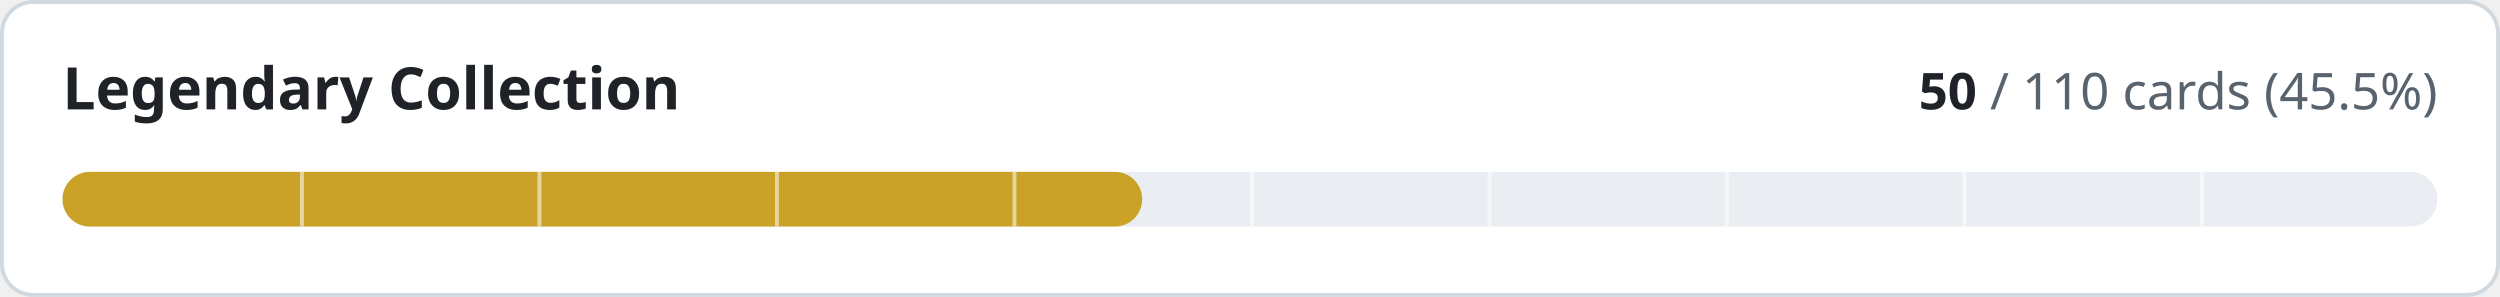
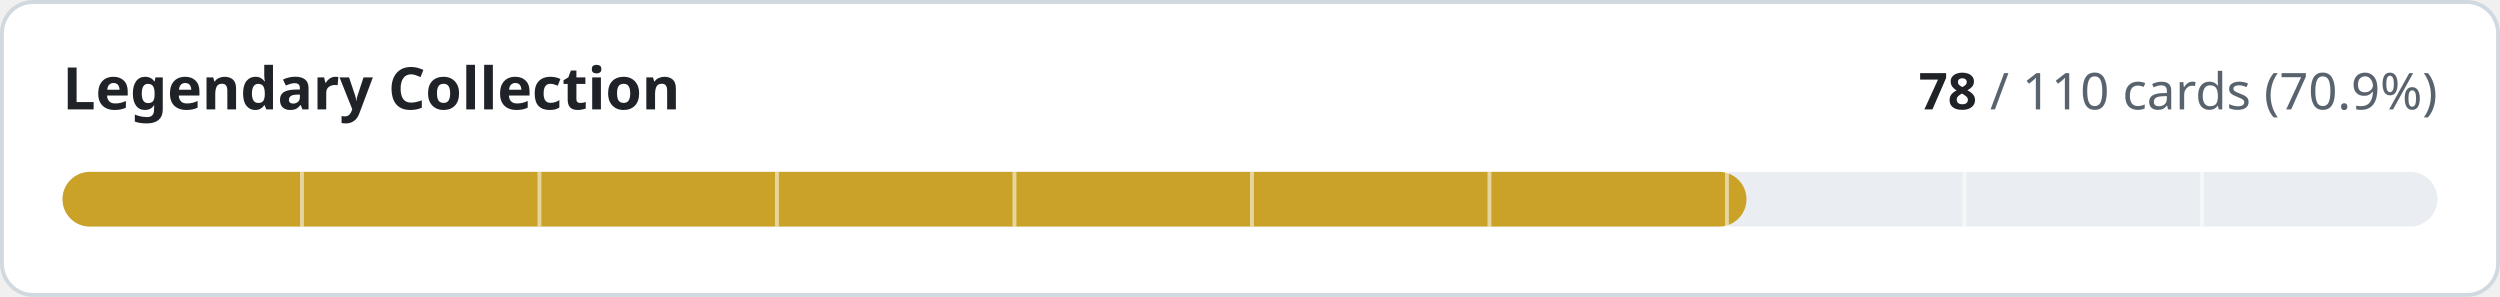
- <svg xmlns="http://www.w3.org/2000/svg" width="640" height="76" viewBox="0 0 640 76" role="img" aria-label="Legendary Collection: 50 of 110 cards implemented">
+ <svg xmlns="http://www.w3.org/2000/svg" width="640" height="76" viewBox="0 0 640 76" role="img" aria-label="Legendary Collection: 78 of 110 cards implemented">
  <style>
.t{fill:#1f2328}.m{fill:#59636e}.trk{fill:#eaeef2}.bd{stroke:#d1d9e0}.bg{fill:#ffffff}
@media (prefers-color-scheme:dark){.t{fill:#f0f6fc}.m{fill:#9198a1}.trk{fill:#262c36}.bd{stroke:#3d444d}.bg{fill:#0d1117}}
text{font-family:-apple-system,BlinkMacSystemFont,'Segoe UI','Noto Sans',Helvetica,Arial,sans-serif;font-variant-numeric:tabular-nums}
</style>
  <rect class="bg bd" x="0.5" y="0.5" width="639" height="75" rx="8" stroke-width="1" />
  <text class="t" x="16" y="28" font-size="15" font-weight="600">Legendary Collection</text>
  <text class="m" x="624" y="28" font-size="13" text-anchor="end">
-     <tspan class="t" font-weight="600">50</tspan> / 110 cards (45.5%)</text>
+     <tspan class="t" font-weight="600">78</tspan> / 110 cards (70.9%)</text>
  <rect class="trk" x="16" y="44" width="608" height="14" rx="7" />
-   <rect x="16" y="44" width="276.4" height="14" rx="7" fill="#c9a227" />
+   <rect x="16" y="44" width="431.1" height="14" rx="7" fill="#c9a227" />
  <rect x="76.8" y="44" width="1" height="14" class="bg" opacity="0.55" />
  <rect x="137.6" y="44" width="1" height="14" class="bg" opacity="0.55" />
  <rect x="198.4" y="44" width="1" height="14" class="bg" opacity="0.55" />
  <rect x="259.2" y="44" width="1" height="14" class="bg" opacity="0.55" />
  <rect x="320.0" y="44" width="1" height="14" class="bg" opacity="0.55" />
  <rect x="380.8" y="44" width="1" height="14" class="bg" opacity="0.55" />
  <rect x="441.6" y="44" width="1" height="14" class="bg" opacity="0.55" />
  <rect x="502.4" y="44" width="1" height="14" class="bg" opacity="0.55" />
  <rect x="563.2" y="44" width="1" height="14" class="bg" opacity="0.55" />
</svg>
